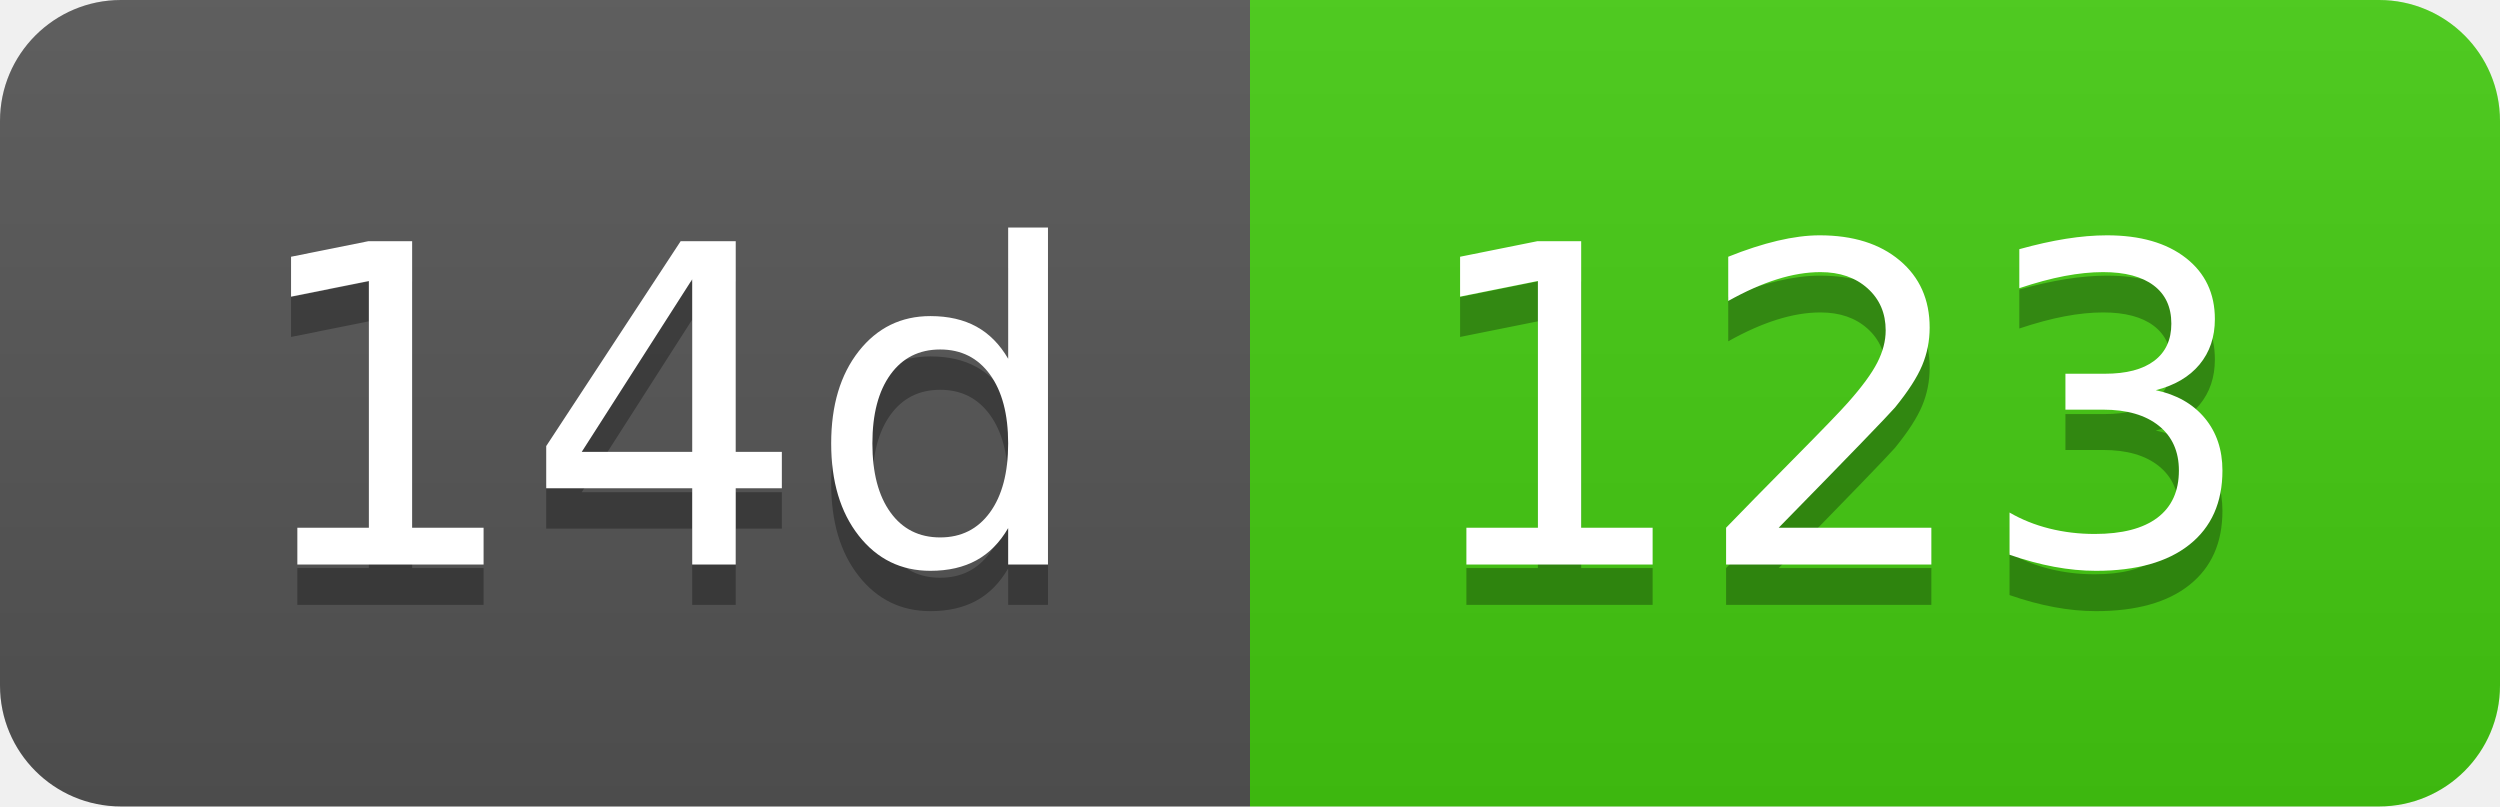
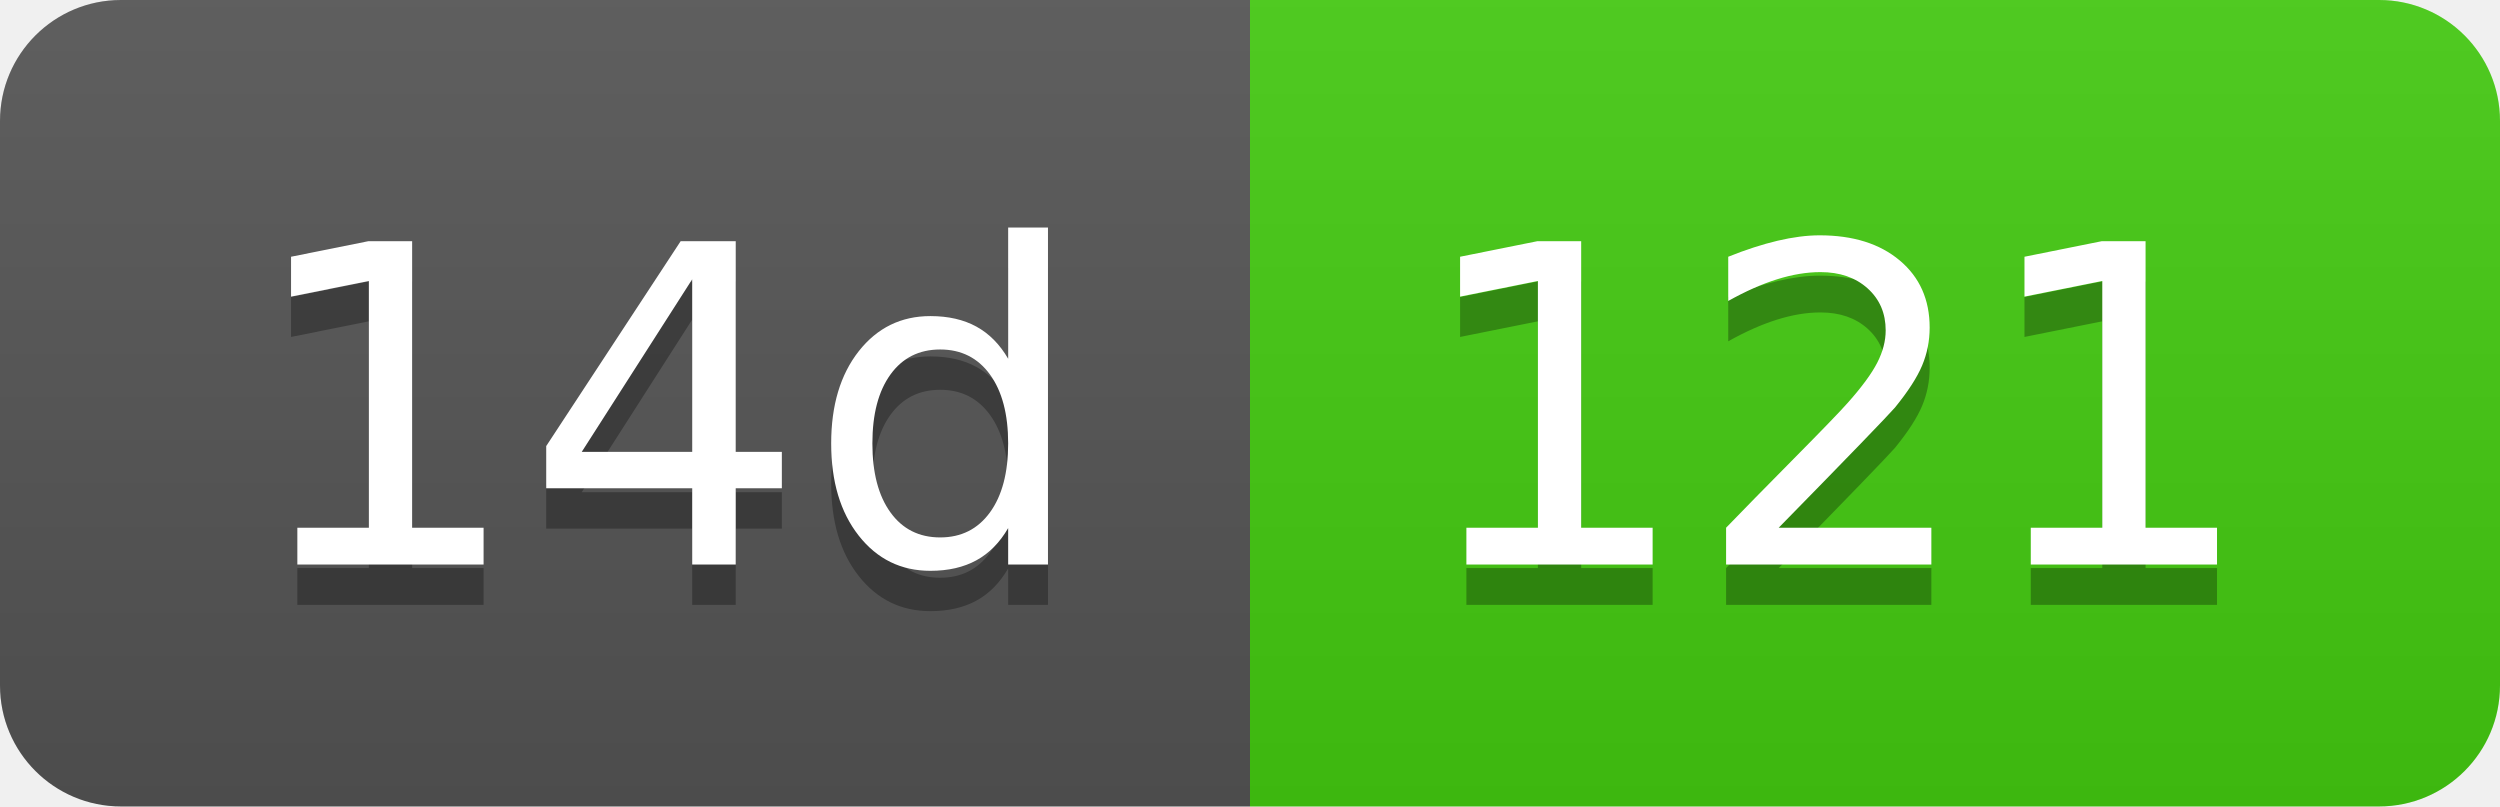
- <svg xmlns="http://www.w3.org/2000/svg" width="62" height="20" role="img" aria-label="14d: 123">
+ <svg xmlns="http://www.w3.org/2000/svg" width="62" height="20" role="img" aria-label="14d: 121">
  <linearGradient id="s" x2="0" y2="100%">
    <stop offset="0" stop-color="#bbb" stop-opacity=".1" />
    <stop offset="1" stop-opacity=".1" />
  </linearGradient>
  <clipPath id="r">
    <rect width="62" height="20" rx="3" fill="#fff" />
  </clipPath>
  <g clip-path="url(#r)">
    <rect width="31" height="20" fill="#555" />
    <rect x="31" width="31" height="20" fill="#4c1" />
    <rect width="62" height="20" fill="url(#s)" />
  </g>
  <g fill="#fff" text-anchor="middle" font-family="Verdana,Geneva,DejaVu Sans,sans-serif" text-rendering="geometricPrecision" font-size="110">
    <text aria-hidden="true" x="165" y="150" fill="#010101" fill-opacity=".3" transform="scale(.1)" textLength="210">14d</text>
    <text x="165" y="140" transform="scale(.1)" fill="#fff" textLength="210">14d</text>
-     <text aria-hidden="true" x="455" y="150" fill="#010101" fill-opacity=".3" transform="scale(.1)" textLength="210">123</text>
-     <text x="455" y="140" transform="scale(.1)" fill="#fff" textLength="210">123</text>
+     <text aria-hidden="true" x="455" y="150" fill="#010101" fill-opacity=".3" transform="scale(.1)" textLength="210">121</text>
+     <text x="455" y="140" transform="scale(.1)" fill="#fff" textLength="210">121</text>
  </g>
</svg>
